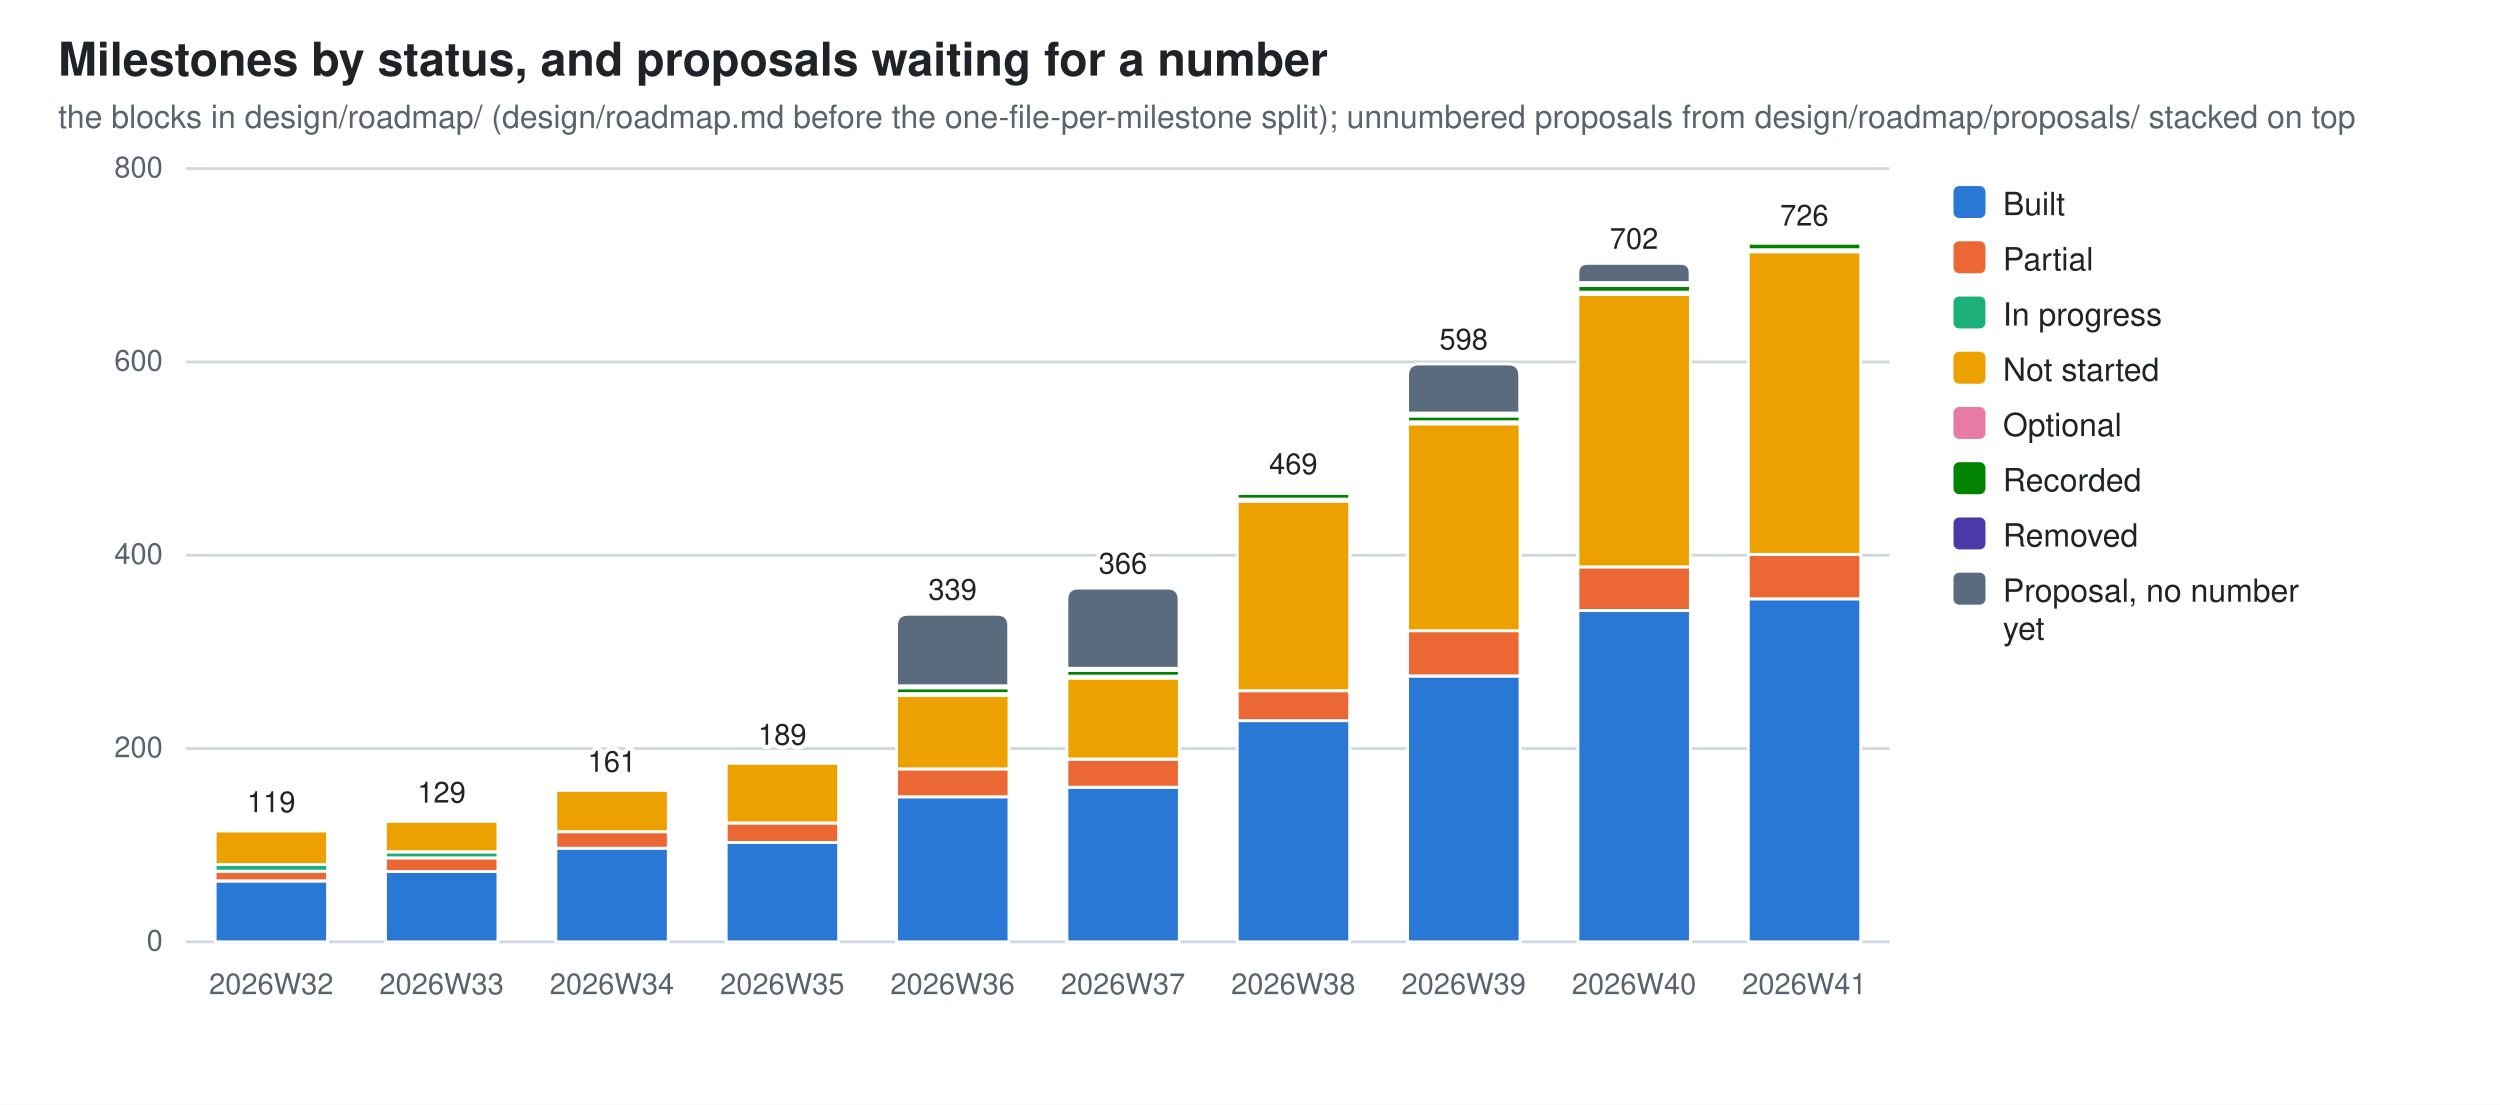
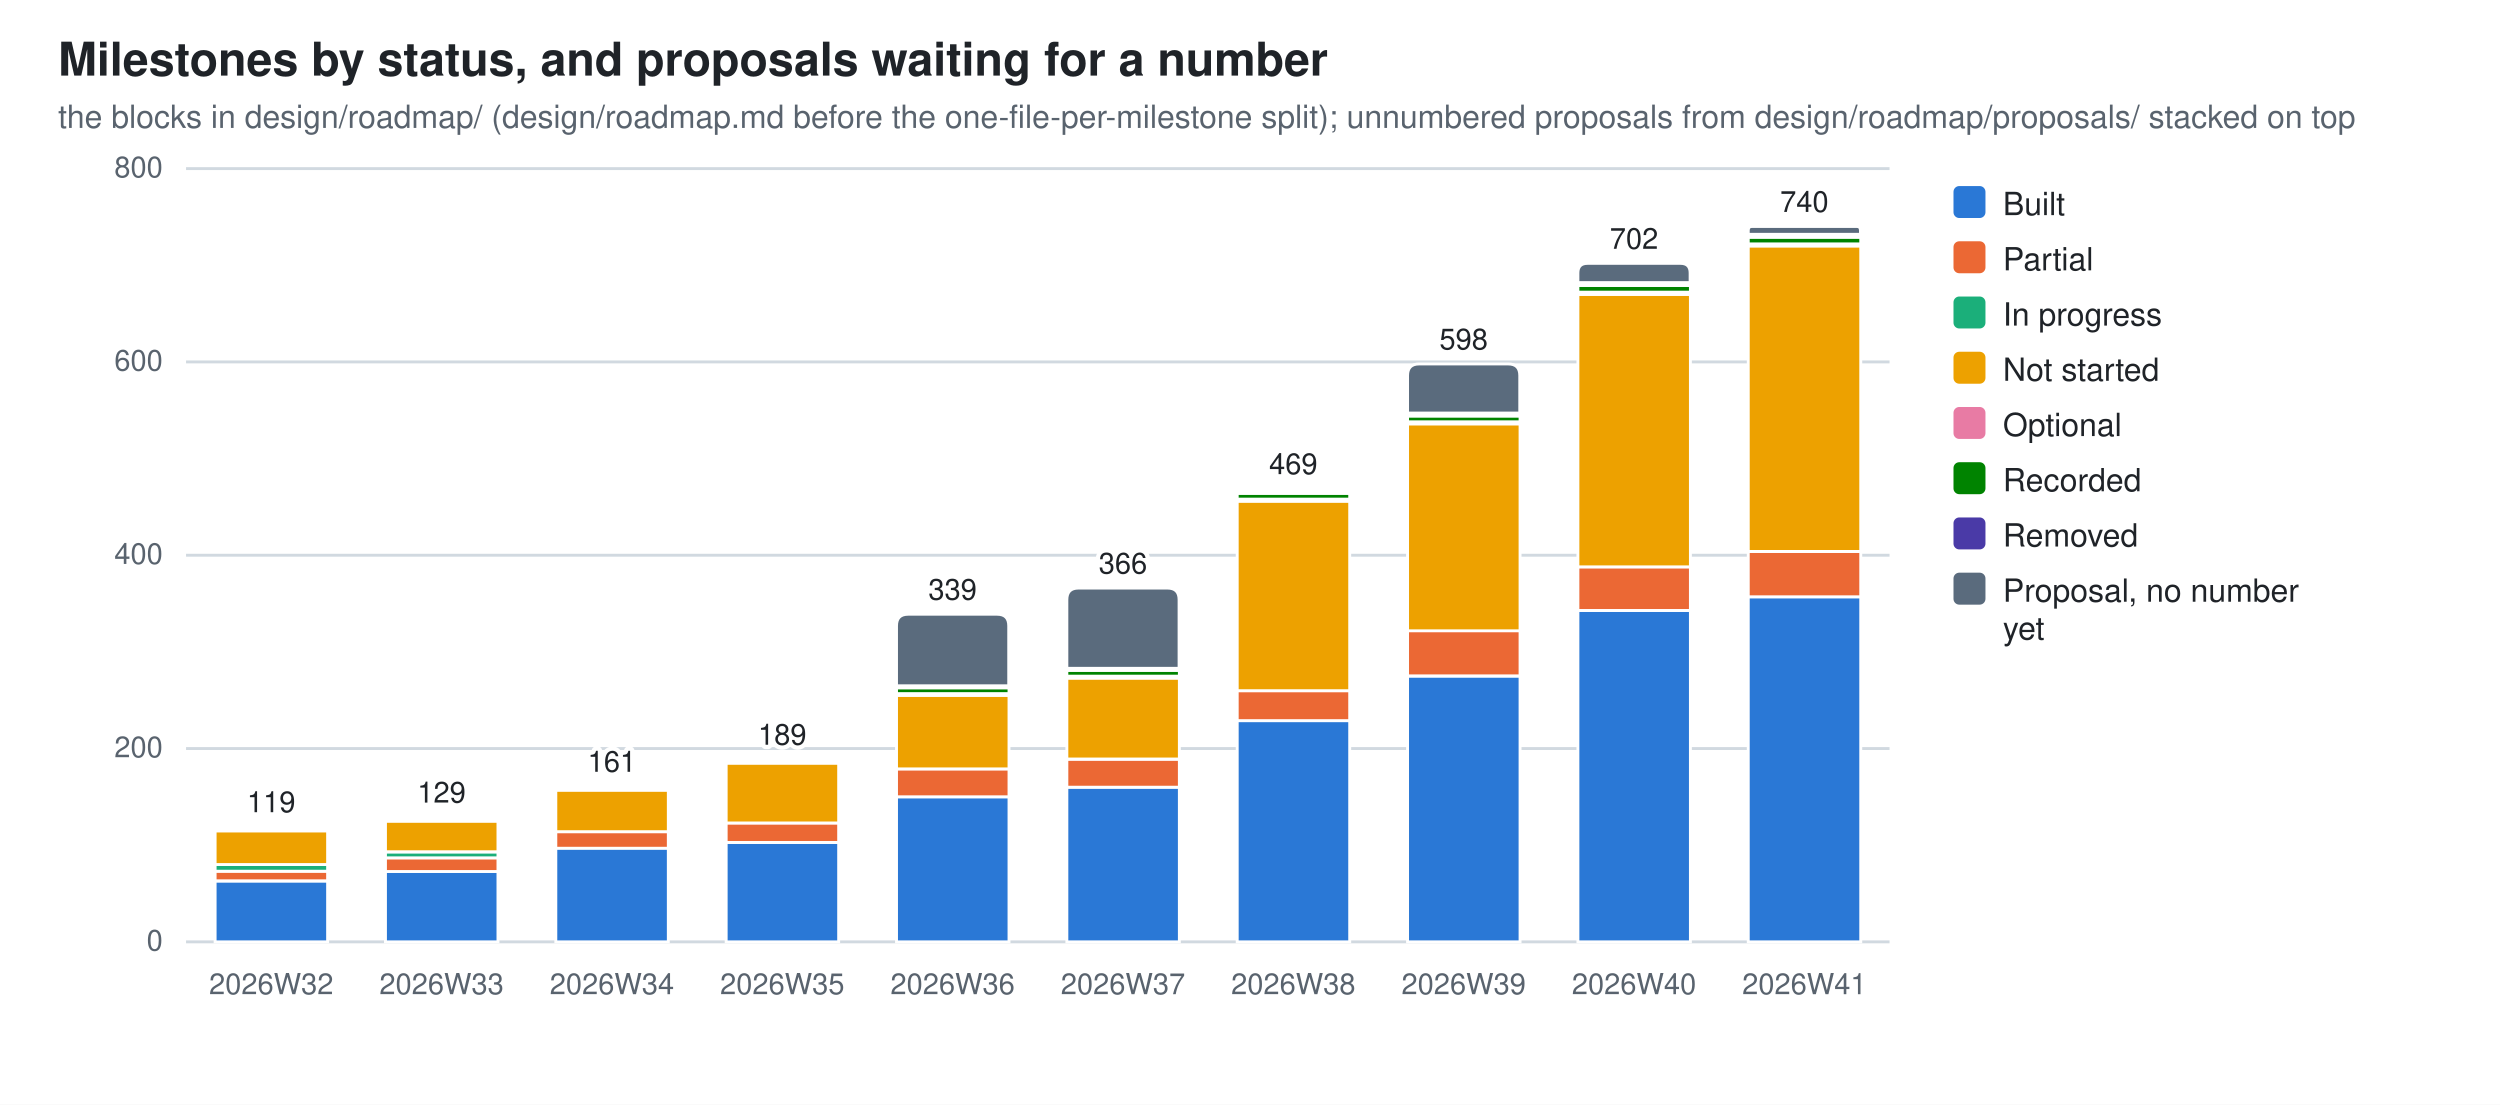
<svg xmlns="http://www.w3.org/2000/svg" width="860" height="380" viewBox="0 0 860 380" role="img" aria-label="Milestones by status, and proposals waiting for a number">
  <style>
  .bg{fill:#ffffff} .fg{fill:#1f2328} .mut{fill:#59636e} .grid{stroke:#d1d9e0}
  .seg{stroke:#ffffff;stroke-width:1}
  .val{paint-order:stroke;stroke:#ffffff;stroke-width:3px;stroke-linejoin:round}
  .s0{fill:#2a78d6}  .s1{fill:#eb6834}  .s2{fill:#1baf7a}  .s3{fill:#eda100}  .s4{fill:#e87ba4}  .s5{fill:#008300}  .s6{fill:#4a3aa7}  .s7{fill:#5a6b7d}
  @media (prefers-color-scheme: dark){
    .bg{fill:#0d1117} .fg{fill:#e6edf3} .mut{fill:#9198a1} .grid{stroke:#30363d}
    .seg{stroke:#0d1117} .val{stroke:#0d1117} .s0{fill:#3987e5} .s1{fill:#d95926} .s2{fill:#199e70} .s3{fill:#c98500} .s4{fill:#d55181} .s5{fill:#008300} .s6{fill:#9085e9} .s7{fill:#94a5b7}}
  text{font-family:-apple-system,BlinkMacSystemFont,"Segoe UI",Helvetica,Arial,sans-serif}
</style>
  <rect class="bg" width="860" height="380" />
  <text class="fg" x="20" y="26" font-size="16" font-weight="600">Milestones by status, and proposals waiting for a number</text>
  <text class="mut" x="20" y="44" font-size="11">the blocks in design/roadmap/ (design/roadmap.md before the one-file-per-milestone split); unnumbered proposals from design/roadmap/proposals/ stacked on top</text>
  <line class="grid" x1="64" y1="324.0" x2="650.0" y2="324.0" stroke-width="1" />
  <text class="mut" x="56" y="327.0" font-size="10" text-anchor="end">0</text>
  <line class="grid" x1="64" y1="257.5" x2="650.0" y2="257.5" stroke-width="1" />
  <text class="mut" x="56" y="260.5" font-size="10" text-anchor="end">200</text>
  <line class="grid" x1="64" y1="191.0" x2="650.0" y2="191.0" stroke-width="1" />
  <text class="mut" x="56" y="194.0" font-size="10" text-anchor="end">400</text>
  <line class="grid" x1="64" y1="124.5" x2="650.0" y2="124.5" stroke-width="1" />
  <text class="mut" x="56" y="127.5" font-size="10" text-anchor="end">600</text>
  <line class="grid" x1="64" y1="58.0" x2="650.0" y2="58.0" stroke-width="1" />
  <text class="mut" x="56" y="61.0" font-size="10" text-anchor="end">800</text>
  <rect class="seg s0" x="74.0" y="303.1" width="38.7" height="20.9" />
  <rect class="seg s1" x="74.0" y="299.7" width="38.7" height="3.3" />
  <rect class="seg s2" x="74.0" y="297.4" width="38.7" height="2.3" />
  <rect class="seg s3" x="74.0" y="285.8" width="38.7" height="11.6" />
  <rect class="seg s4" x="74.0" y="285.1" width="38.7" height="0.7" />
  <path class="seg s5" d="M74.0,285.1 V284.8 Q74.0,284.4 74.3,284.4 H112.3 Q112.6,284.4 112.6,284.8 V285.1 Z" />
  <text class="mut" x="93.3" y="342" font-size="10" text-anchor="middle">2026W32</text>
  <text class="fg val" x="93.3" y="279.4" font-size="10" text-anchor="middle">119</text>
  <rect class="seg s0" x="132.6" y="299.7" width="38.7" height="24.3" />
  <rect class="seg s1" x="132.6" y="295.1" width="38.7" height="4.7" />
  <rect class="seg s2" x="132.6" y="293.1" width="38.7" height="2.0" />
  <rect class="seg s3" x="132.6" y="282.4" width="38.7" height="10.6" />
  <rect class="seg s4" x="132.6" y="281.8" width="38.7" height="0.7" />
  <path class="seg s5" d="M132.6,281.8 V281.4 Q132.6,281.1 132.9,281.1 H170.9 Q171.2,281.1 171.2,281.4 V281.8 Z" />
  <text class="mut" x="151.9" y="342" font-size="10" text-anchor="middle">2026W33</text>
  <text class="fg val" x="151.9" y="276.1" font-size="10" text-anchor="middle">129</text>
  <rect class="seg s0" x="191.2" y="291.7" width="38.7" height="32.3" />
  <rect class="seg s1" x="191.2" y="286.1" width="38.7" height="5.7" />
  <rect class="seg s3" x="191.2" y="271.8" width="38.7" height="14.3" />
  <rect class="seg s4" x="191.2" y="271.1" width="38.7" height="0.7" />
  <path class="seg s5" d="M191.2,271.1 V270.8 Q191.2,270.5 191.5,270.5 H229.5 Q229.8,270.5 229.8,270.8 V271.1 Z" />
  <text class="mut" x="210.5" y="342" font-size="10" text-anchor="middle">2026W34</text>
  <text class="fg val" x="210.5" y="265.5" font-size="10" text-anchor="middle">161</text>
  <rect class="seg s0" x="249.8" y="289.8" width="38.7" height="34.2" />
  <rect class="seg s1" x="249.8" y="283.1" width="38.7" height="6.7" />
  <rect class="seg s3" x="249.8" y="262.5" width="38.7" height="20.6" />
  <rect class="seg s4" x="249.8" y="261.8" width="38.7" height="0.7" />
  <path class="seg s5" d="M249.8,261.8 V261.5 Q249.8,261.2 250.1,261.2 H288.1 Q288.4,261.2 288.4,261.5 V261.8 Z" />
  <text class="mut" x="269.1" y="342" font-size="10" text-anchor="middle">2026W35</text>
  <text class="fg val" x="269.1" y="256.2" font-size="10" text-anchor="middle">189</text>
  <rect class="seg s0" x="308.4" y="274.1" width="38.7" height="49.9" />
  <rect class="seg s1" x="308.4" y="264.5" width="38.7" height="9.6" />
  <rect class="seg s3" x="308.4" y="239.2" width="38.7" height="25.3" />
  <rect class="seg s4" x="308.4" y="238.5" width="38.7" height="0.7" />
  <rect class="seg s5" x="308.4" y="236.6" width="38.7" height="2.0" />
  <rect class="seg s6" x="308.4" y="235.9" width="38.7" height="0.7" />
  <path class="seg s7" d="M308.4,235.9 V215.3 Q308.4,211.3 312.4,211.3 H343.0 Q347.0,211.3 347.0,215.3 V235.9 Z" />
  <text class="mut" x="327.7" y="342" font-size="10" text-anchor="middle">2026W36</text>
  <text class="fg val" x="327.7" y="206.3" font-size="10" text-anchor="middle">339</text>
  <rect class="seg s0" x="367.0" y="270.8" width="38.7" height="53.2" />
  <rect class="seg s1" x="367.0" y="261.2" width="38.7" height="9.6" />
  <rect class="seg s3" x="367.0" y="233.2" width="38.7" height="27.9" />
  <rect class="seg s4" x="367.0" y="232.6" width="38.7" height="0.7" />
  <rect class="seg s5" x="367.0" y="230.6" width="38.7" height="2.0" />
  <rect class="seg s6" x="367.0" y="229.9" width="38.7" height="0.7" />
  <path class="seg s7" d="M367.0,229.9 V206.3 Q367.0,202.3 371.0,202.3 H401.6 Q405.6,202.3 405.6,206.3 V229.9 Z" />
  <text class="mut" x="386.3" y="342" font-size="10" text-anchor="middle">2026W37</text>
  <text class="fg val" x="386.3" y="197.3" font-size="10" text-anchor="middle">366</text>
  <rect class="seg s0" x="425.6" y="247.9" width="38.7" height="76.1" />
  <rect class="seg s1" x="425.6" y="237.6" width="38.7" height="10.3" />
  <rect class="seg s3" x="425.6" y="172.4" width="38.7" height="65.2" />
  <rect class="seg s4" x="425.6" y="171.7" width="38.7" height="0.7" />
  <rect class="seg s5" x="425.6" y="169.7" width="38.7" height="2.0" />
  <rect class="seg s6" x="425.6" y="168.7" width="38.7" height="1.0" />
  <path class="seg s7" d="M425.6,168.7 V168.4 Q425.6,168.1 425.9,168.1 H463.9 Q464.2,168.1 464.2,168.4 V168.7 Z" />
  <text class="mut" x="444.9" y="342" font-size="10" text-anchor="middle">2026W38</text>
  <text class="fg val" x="444.9" y="163.1" font-size="10" text-anchor="middle">469</text>
  <rect class="seg s0" x="484.2" y="232.6" width="38.7" height="91.4" />
  <rect class="seg s1" x="484.2" y="216.9" width="38.7" height="15.6" />
  <rect class="seg s3" x="484.2" y="145.8" width="38.7" height="71.2" />
  <rect class="seg s4" x="484.2" y="145.1" width="38.7" height="0.7" />
  <rect class="seg s5" x="484.2" y="143.1" width="38.7" height="2.0" />
  <rect class="seg s6" x="484.2" y="142.1" width="38.7" height="1.0" />
  <path class="seg s7" d="M484.2,142.1 V129.2 Q484.2,125.2 488.2,125.2 H518.8 Q522.8,125.2 522.8,129.2 V142.1 Z" />
  <text class="mut" x="503.5" y="342" font-size="10" text-anchor="middle">2026W39</text>
  <text class="fg val" x="503.5" y="120.2" font-size="10" text-anchor="middle">598</text>
  <rect class="seg s0" x="542.8" y="210.0" width="38.7" height="114.0" />
  <rect class="seg s1" x="542.8" y="195.0" width="38.7" height="15.0" />
  <rect class="seg s3" x="542.8" y="101.2" width="38.7" height="93.8" />
  <rect class="seg s4" x="542.8" y="100.6" width="38.7" height="0.7" />
  <rect class="seg s5" x="542.8" y="98.2" width="38.7" height="2.3" />
  <rect class="seg s6" x="542.8" y="97.2" width="38.7" height="1.0" />
  <path class="seg s7" d="M542.8,97.2 V93.9 Q542.8,90.6 546.1,90.6 H578.1 Q581.4,90.6 581.4,93.9 V97.2 Z" />
  <text class="mut" x="562.1" y="342" font-size="10" text-anchor="middle">2026W40</text>
  <text class="fg val" x="562.1" y="85.6" font-size="10" text-anchor="middle">702</text>
-   <rect class="seg s0" x="601.4" y="206.0" width="38.7" height="118.0" />
-   <rect class="seg s1" x="601.4" y="190.7" width="38.7" height="15.3" />
-   <rect class="seg s3" x="601.4" y="86.6" width="38.7" height="104.1" />
-   <rect class="seg s4" x="601.4" y="85.9" width="38.7" height="0.7" />
-   <rect class="seg s5" x="601.4" y="83.6" width="38.7" height="2.3" />
-   <path class="seg s6" d="M601.4,83.6 V83.1 Q601.4,82.6 601.9,82.6 H639.5 Q640.0,82.6 640.0,83.1 V83.6 Z" />
+   <rect class="seg s0" x="601.4" y="205.3" width="38.7" height="118.7" />
+   <rect class="seg s1" x="601.4" y="189.7" width="38.7" height="15.6" />
+   <rect class="seg s3" x="601.4" y="84.6" width="38.7" height="105.1" />
+   <rect class="seg s4" x="601.4" y="83.9" width="38.7" height="0.7" />
+   <rect class="seg s5" x="601.4" y="81.6" width="38.7" height="2.3" />
+   <rect class="seg s6" x="601.4" y="80.6" width="38.7" height="1.0" />
+   <path class="seg s7" d="M601.4,80.6 V79.3 Q601.4,77.9 602.7,77.9 H638.7 Q640.0,77.9 640.0,79.3 V80.6 Z" />
  <text class="mut" x="620.7" y="342" font-size="10" text-anchor="middle">2026W41</text>
-   <text class="fg val" x="620.7" y="77.6" font-size="10" text-anchor="middle">726</text>
+   <text class="fg val" x="620.7" y="72.9" font-size="10" text-anchor="middle">740</text>
  <rect class="s0" x="672" y="64" width="11" height="11" rx="2" />
  <text class="fg" y="74" font-size="11">
    <tspan x="689" dy="0">Built</tspan>
  </text>
  <rect class="s1" x="672" y="83" width="11" height="11" rx="2" />
  <text class="fg" y="93" font-size="11">
    <tspan x="689" dy="0">Partial</tspan>
  </text>
  <rect class="s2" x="672" y="102" width="11" height="11" rx="2" />
  <text class="fg" y="112" font-size="11">
    <tspan x="689" dy="0">In progress</tspan>
  </text>
  <rect class="s3" x="672" y="121" width="11" height="11" rx="2" />
  <text class="fg" y="131" font-size="11">
    <tspan x="689" dy="0">Not started</tspan>
  </text>
  <rect class="s4" x="672" y="140" width="11" height="11" rx="2" />
  <text class="fg" y="150" font-size="11">
    <tspan x="689" dy="0">Optional</tspan>
  </text>
  <rect class="s5" x="672" y="159" width="11" height="11" rx="2" />
  <text class="fg" y="169" font-size="11">
    <tspan x="689" dy="0">Recorded</tspan>
  </text>
  <rect class="s6" x="672" y="178" width="11" height="11" rx="2" />
  <text class="fg" y="188" font-size="11">
    <tspan x="689" dy="0">Removed</tspan>
  </text>
  <rect class="s7" x="672" y="197" width="11" height="11" rx="2" />
  <text class="fg" y="207" font-size="11">
    <tspan x="689" dy="0">Proposal, no number</tspan>
    <tspan x="689" dy="13">yet</tspan>
  </text>
</svg>
